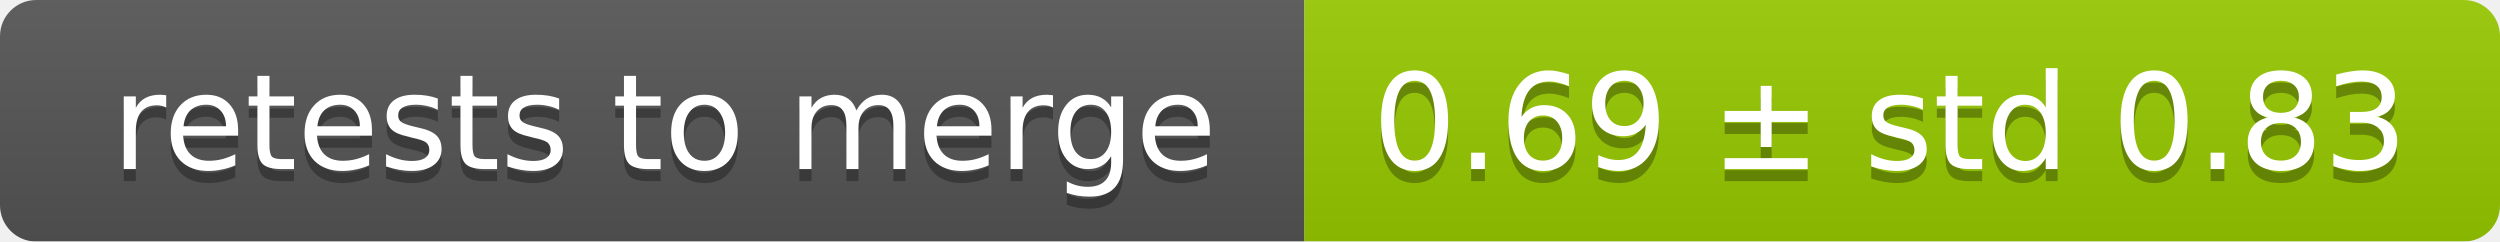
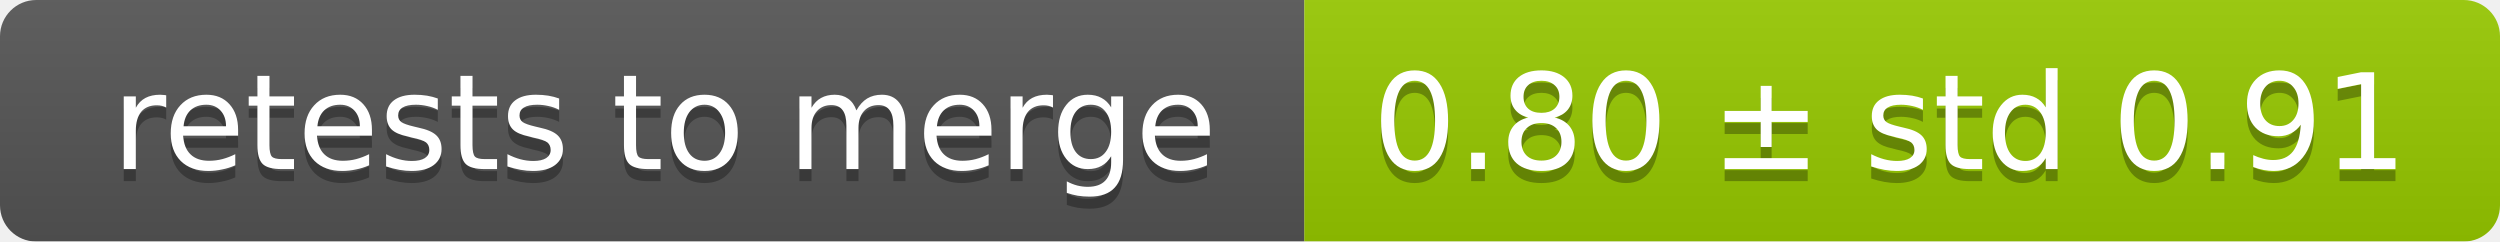
<svg xmlns="http://www.w3.org/2000/svg" width="207" height="20">
  <linearGradient id="smooth" x2="0" y2="100%">
    <stop offset="0" stop-color="#bbb" stop-opacity=".1" />
    <stop offset="1" stop-opacity=".1" />
  </linearGradient>
  <mask id="round">
    <rect width="207" height="20" rx="3" fill="#fff" />
  </mask>
  <g mask="url(#round)">
    <rect width="108" height="20" fill="#555" />
    <rect x="108" width="99" height="20" fill="#97ca00" />
    <rect width="207" height="20" fill="url(#smooth)" />
  </g>
  <g fill="#fff" text-anchor="middle" font-family="DejaVu Sans,Verdana,Geneva,sans-serif" font-size="11">
    <text x="55" y="15" fill="#010101" fill-opacity=".3">retests to merge</text>
    <text x="55" y="14">retests to merge</text>
-     <text x="156.5" y="15" fill="#010101" fill-opacity=".3">0.69 ± std 0.83</text>
-     <text x="156.5" y="14">0.69 ± std 0.83</text>
+     <text x="156.5" y="15" fill="#010101" fill-opacity=".3">0.80 ± std 0.91</text>
+     <text x="156.5" y="14">0.80 ± std 0.91</text>
  </g>
</svg>
